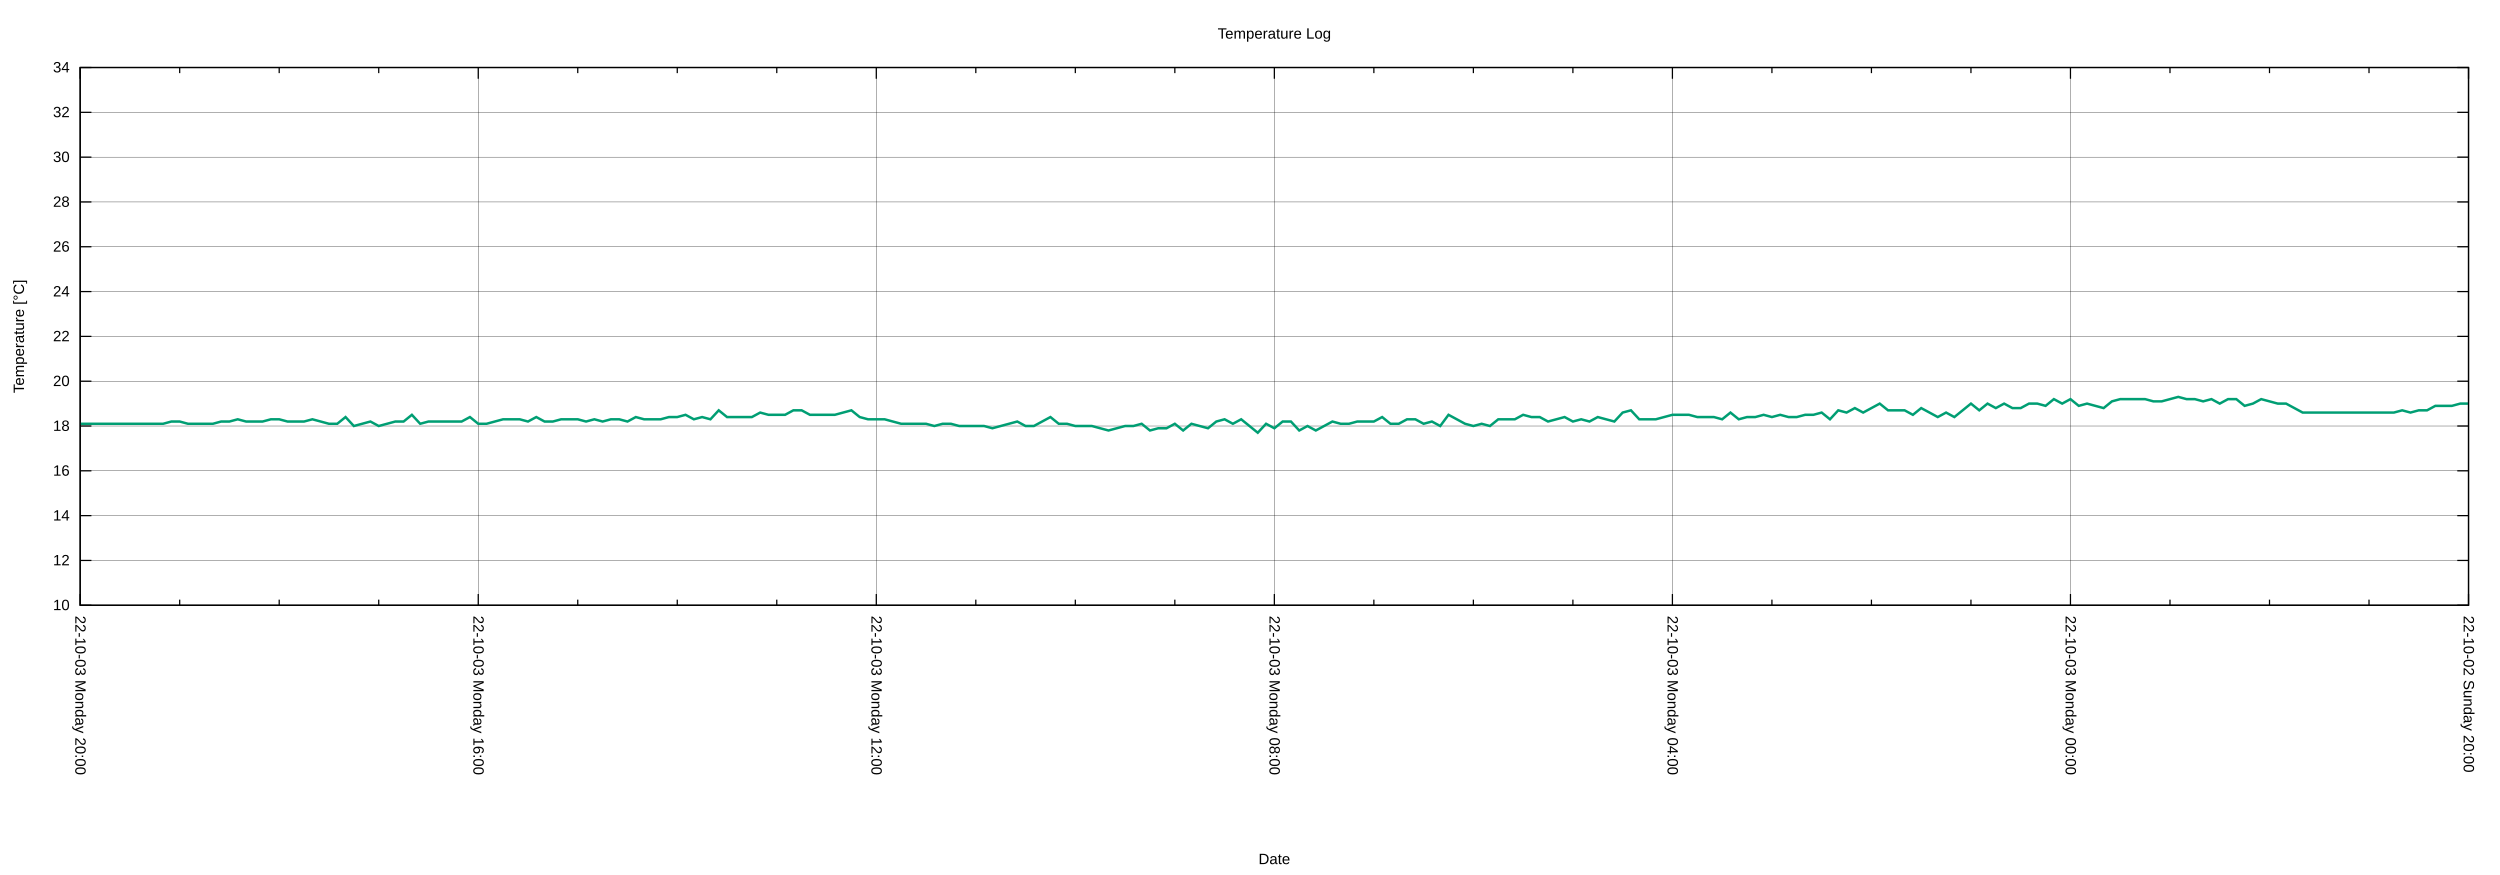
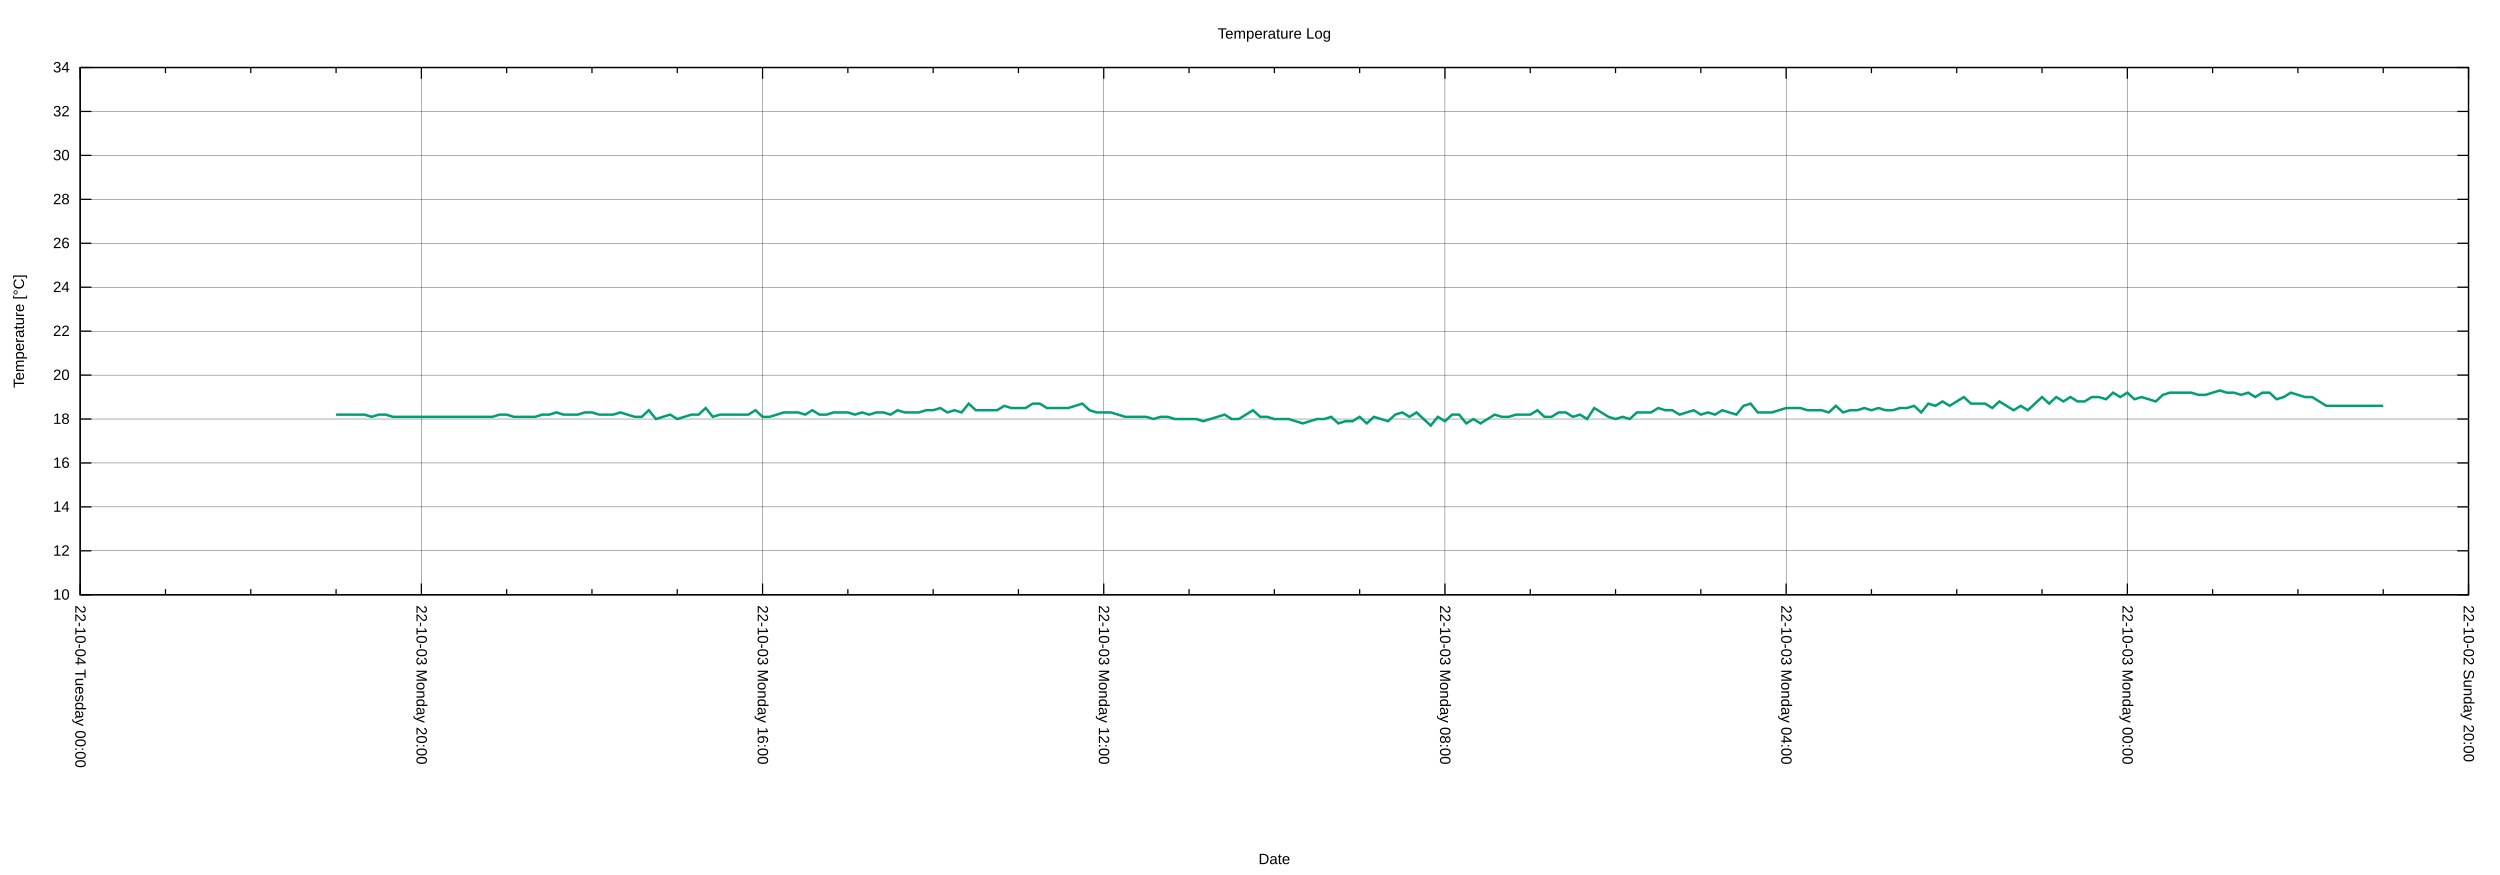
<svg xmlns="http://www.w3.org/2000/svg" xmlns:xlink="http://www.w3.org/1999/xlink" width="2000" height="700" viewBox="0 0 2000 700">
  <g id="gnuplot_canvas">
    <rect x="0" y="0" width="2000" height="700" fill="none" />
    <defs>
      <circle id="gpDot" r="0.5" stroke-width="0.5" stroke="currentColor" />
      <path id="gpPt0" stroke-width="0.222" stroke="currentColor" d="M-1,0 h2 M0,-1 v2" />
      <path id="gpPt1" stroke-width="0.222" stroke="currentColor" d="M-1,-1 L1,1 M1,-1 L-1,1" />
      <path id="gpPt2" stroke-width="0.222" stroke="currentColor" d="M-1,0 L1,0 M0,-1 L0,1 M-1,-1 L1,1 M-1,1 L1,-1" />
      <rect id="gpPt3" stroke-width="0.222" stroke="currentColor" x="-1" y="-1" width="2" height="2" />
      <rect id="gpPt4" stroke-width="0.222" stroke="currentColor" fill="currentColor" x="-1" y="-1" width="2" height="2" />
      <circle id="gpPt5" stroke-width="0.222" stroke="currentColor" cx="0" cy="0" r="1" />
      <use xlink:href="#gpPt5" id="gpPt6" fill="currentColor" stroke="none" />
      <path id="gpPt7" stroke-width="0.222" stroke="currentColor" d="M0,-1.33 L-1.33,0.67 L1.33,0.67 z" />
      <use xlink:href="#gpPt7" id="gpPt8" fill="currentColor" stroke="none" />
      <use xlink:href="#gpPt7" id="gpPt9" stroke="currentColor" transform="rotate(180)" />
      <use xlink:href="#gpPt9" id="gpPt10" fill="currentColor" stroke="none" />
      <use xlink:href="#gpPt3" id="gpPt11" stroke="currentColor" transform="rotate(45)" />
      <use xlink:href="#gpPt11" id="gpPt12" fill="currentColor" stroke="none" />
      <path id="gpPt13" stroke-width="0.222" stroke="currentColor" d="M0,1.330 L1.265,0.411 L0.782,-1.067 L-0.782,-1.076 L-1.265,0.411 z" />
      <use xlink:href="#gpPt13" id="gpPt14" fill="currentColor" stroke="none" />
      <filter id="textbox" filterUnits="objectBoundingBox" x="0" y="0" height="1" width="1">
        <feFlood flood-color="white" flood-opacity="1" result="bgnd" />
        <feComposite in="SourceGraphic" in2="bgnd" operator="atop" />
      </filter>
      <filter id="greybox" filterUnits="objectBoundingBox" x="0" y="0" height="1" width="1">
        <feFlood flood-color="lightgrey" flood-opacity="1" result="grey" />
        <feComposite in="SourceGraphic" in2="grey" operator="atop" />
      </filter>
    </defs>
    <g fill="none" color="white" stroke="currentColor" stroke-width="1.00" stroke-linecap="butt" stroke-linejoin="miter">
</g>
    <g fill="none" color="black" stroke="currentColor" stroke-width="1.00" stroke-linecap="butt" stroke-linejoin="miter">
</g>
    <g fill="none" color="black" stroke="black" stroke-width="0.25" stroke-linecap="butt" stroke-linejoin="miter">
</g>
    <g fill="none" color="black" stroke="currentColor" stroke-width="0.25" stroke-linecap="butt" stroke-linejoin="miter">
-       <path stroke="black" class="gridline" d="M64.14,484.21 L1974.82,484.21  " />
-     </g>
-     <g fill="none" color="black" stroke="black" stroke-width="1.00" stroke-linecap="butt" stroke-linejoin="miter">
- </g>
-     <g fill="none" color="black" stroke="currentColor" stroke-width="1.00" stroke-linecap="butt" stroke-linejoin="miter">
-       <path stroke="black" d="M64.14,484.21 L73.14,484.21 M1974.82,484.21 L1965.82,484.21  " />
-       <g transform="translate(55.75,488.11)" stroke="none" fill="black" font-family="Arial" font-size="12.00" text-anchor="end">
+       <path stroke="black" class="gridline" d="M64.14,475.82 L1974.82,475.82  " />
+     </g>
+     <g fill="none" color="black" stroke="black" stroke-width="1.00" stroke-linecap="butt" stroke-linejoin="miter">
+ </g>
+     <g fill="none" color="black" stroke="currentColor" stroke-width="1.00" stroke-linecap="butt" stroke-linejoin="miter">
+       <path stroke="black" d="M64.14,475.82 L73.14,475.82 M1974.82,475.82 L1965.82,475.82  " />
+       <g transform="translate(55.75,479.72)" stroke="none" fill="black" font-family="Arial" font-size="12.00" text-anchor="end">
        <text>
          <tspan font-family="Arial"> 10</tspan>
        </text>
      </g>
    </g>
    <g fill="none" color="black" stroke="currentColor" stroke-width="1.00" stroke-linecap="butt" stroke-linejoin="miter">
</g>
    <g fill="none" color="black" stroke="black" stroke-width="0.25" stroke-linecap="butt" stroke-linejoin="miter">
</g>
    <g fill="none" color="black" stroke="currentColor" stroke-width="0.25" stroke-linecap="butt" stroke-linejoin="miter">
-       <path stroke="black" class="gridline" d="M64.14,448.36 L1974.82,448.36  " />
-     </g>
-     <g fill="none" color="black" stroke="black" stroke-width="1.00" stroke-linecap="butt" stroke-linejoin="miter">
- </g>
-     <g fill="none" color="black" stroke="currentColor" stroke-width="1.00" stroke-linecap="butt" stroke-linejoin="miter">
-       <path stroke="black" d="M64.14,448.36 L73.14,448.36 M1974.82,448.36 L1965.82,448.36  " />
-       <g transform="translate(55.75,452.26)" stroke="none" fill="black" font-family="Arial" font-size="12.00" text-anchor="end">
+       <path stroke="black" class="gridline" d="M64.14,440.67 L1974.82,440.67  " />
+     </g>
+     <g fill="none" color="black" stroke="black" stroke-width="1.00" stroke-linecap="butt" stroke-linejoin="miter">
+ </g>
+     <g fill="none" color="black" stroke="currentColor" stroke-width="1.00" stroke-linecap="butt" stroke-linejoin="miter">
+       <path stroke="black" d="M64.14,440.67 L73.14,440.67 M1974.82,440.67 L1965.82,440.67  " />
+       <g transform="translate(55.75,444.57)" stroke="none" fill="black" font-family="Arial" font-size="12.00" text-anchor="end">
        <text>
          <tspan font-family="Arial"> 12</tspan>
        </text>
      </g>
    </g>
    <g fill="none" color="black" stroke="currentColor" stroke-width="1.00" stroke-linecap="butt" stroke-linejoin="miter">
</g>
    <g fill="none" color="black" stroke="black" stroke-width="0.25" stroke-linecap="butt" stroke-linejoin="miter">
</g>
    <g fill="none" color="black" stroke="currentColor" stroke-width="0.25" stroke-linecap="butt" stroke-linejoin="miter">
-       <path stroke="black" class="gridline" d="M64.14,412.51 L1974.82,412.51  " />
-     </g>
-     <g fill="none" color="black" stroke="black" stroke-width="1.00" stroke-linecap="butt" stroke-linejoin="miter">
- </g>
-     <g fill="none" color="black" stroke="currentColor" stroke-width="1.00" stroke-linecap="butt" stroke-linejoin="miter">
-       <path stroke="black" d="M64.14,412.51 L73.14,412.51 M1974.82,412.51 L1965.82,412.51  " />
-       <g transform="translate(55.75,416.41)" stroke="none" fill="black" font-family="Arial" font-size="12.00" text-anchor="end">
+       <path stroke="black" class="gridline" d="M64.14,405.52 L1974.82,405.52  " />
+     </g>
+     <g fill="none" color="black" stroke="black" stroke-width="1.00" stroke-linecap="butt" stroke-linejoin="miter">
+ </g>
+     <g fill="none" color="black" stroke="currentColor" stroke-width="1.00" stroke-linecap="butt" stroke-linejoin="miter">
+       <path stroke="black" d="M64.14,405.52 L73.14,405.52 M1974.82,405.52 L1965.82,405.52  " />
+       <g transform="translate(55.75,409.42)" stroke="none" fill="black" font-family="Arial" font-size="12.00" text-anchor="end">
        <text>
          <tspan font-family="Arial"> 14</tspan>
        </text>
      </g>
    </g>
    <g fill="none" color="black" stroke="currentColor" stroke-width="1.00" stroke-linecap="butt" stroke-linejoin="miter">
</g>
    <g fill="none" color="black" stroke="black" stroke-width="0.25" stroke-linecap="butt" stroke-linejoin="miter">
</g>
    <g fill="none" color="black" stroke="currentColor" stroke-width="0.25" stroke-linecap="butt" stroke-linejoin="miter">
-       <path stroke="black" class="gridline" d="M64.14,376.66 L1974.82,376.66  " />
-     </g>
-     <g fill="none" color="black" stroke="black" stroke-width="1.00" stroke-linecap="butt" stroke-linejoin="miter">
- </g>
-     <g fill="none" color="black" stroke="currentColor" stroke-width="1.00" stroke-linecap="butt" stroke-linejoin="miter">
-       <path stroke="black" d="M64.14,376.66 L73.14,376.66 M1974.82,376.66 L1965.82,376.66  " />
-       <g transform="translate(55.75,380.56)" stroke="none" fill="black" font-family="Arial" font-size="12.00" text-anchor="end">
+       <path stroke="black" class="gridline" d="M64.14,370.37 L1974.82,370.37  " />
+     </g>
+     <g fill="none" color="black" stroke="black" stroke-width="1.00" stroke-linecap="butt" stroke-linejoin="miter">
+ </g>
+     <g fill="none" color="black" stroke="currentColor" stroke-width="1.00" stroke-linecap="butt" stroke-linejoin="miter">
+       <path stroke="black" d="M64.14,370.37 L73.14,370.37 M1974.82,370.37 L1965.82,370.37  " />
+       <g transform="translate(55.75,374.27)" stroke="none" fill="black" font-family="Arial" font-size="12.00" text-anchor="end">
        <text>
          <tspan font-family="Arial"> 16</tspan>
        </text>
      </g>
    </g>
    <g fill="none" color="black" stroke="currentColor" stroke-width="1.00" stroke-linecap="butt" stroke-linejoin="miter">
</g>
    <g fill="none" color="black" stroke="black" stroke-width="0.25" stroke-linecap="butt" stroke-linejoin="miter">
</g>
    <g fill="none" color="black" stroke="currentColor" stroke-width="0.25" stroke-linecap="butt" stroke-linejoin="miter">
-       <path stroke="black" class="gridline" d="M64.14,340.81 L1974.82,340.81  " />
-     </g>
-     <g fill="none" color="black" stroke="black" stroke-width="1.00" stroke-linecap="butt" stroke-linejoin="miter">
- </g>
-     <g fill="none" color="black" stroke="currentColor" stroke-width="1.00" stroke-linecap="butt" stroke-linejoin="miter">
-       <path stroke="black" d="M64.14,340.81 L73.14,340.81 M1974.82,340.81 L1965.82,340.81  " />
-       <g transform="translate(55.75,344.71)" stroke="none" fill="black" font-family="Arial" font-size="12.00" text-anchor="end">
+       <path stroke="black" class="gridline" d="M64.14,335.22 L1974.82,335.22  " />
+     </g>
+     <g fill="none" color="black" stroke="black" stroke-width="1.00" stroke-linecap="butt" stroke-linejoin="miter">
+ </g>
+     <g fill="none" color="black" stroke="currentColor" stroke-width="1.00" stroke-linecap="butt" stroke-linejoin="miter">
+       <path stroke="black" d="M64.14,335.22 L73.14,335.22 M1974.82,335.22 L1965.82,335.22  " />
+       <g transform="translate(55.75,339.12)" stroke="none" fill="black" font-family="Arial" font-size="12.00" text-anchor="end">
        <text>
          <tspan font-family="Arial"> 18</tspan>
        </text>
      </g>
    </g>
    <g fill="none" color="black" stroke="currentColor" stroke-width="1.00" stroke-linecap="butt" stroke-linejoin="miter">
</g>
    <g fill="none" color="black" stroke="black" stroke-width="0.25" stroke-linecap="butt" stroke-linejoin="miter">
</g>
    <g fill="none" color="black" stroke="currentColor" stroke-width="0.25" stroke-linecap="butt" stroke-linejoin="miter">
-       <path stroke="black" class="gridline" d="M64.14,304.96 L1974.82,304.96  " />
-     </g>
-     <g fill="none" color="black" stroke="black" stroke-width="1.00" stroke-linecap="butt" stroke-linejoin="miter">
- </g>
-     <g fill="none" color="black" stroke="currentColor" stroke-width="1.00" stroke-linecap="butt" stroke-linejoin="miter">
-       <path stroke="black" d="M64.14,304.96 L73.14,304.96 M1974.82,304.96 L1965.82,304.96  " />
-       <g transform="translate(55.75,308.86)" stroke="none" fill="black" font-family="Arial" font-size="12.00" text-anchor="end">
+       <path stroke="black" class="gridline" d="M64.14,300.07 L1974.82,300.07  " />
+     </g>
+     <g fill="none" color="black" stroke="black" stroke-width="1.00" stroke-linecap="butt" stroke-linejoin="miter">
+ </g>
+     <g fill="none" color="black" stroke="currentColor" stroke-width="1.00" stroke-linecap="butt" stroke-linejoin="miter">
+       <path stroke="black" d="M64.14,300.07 L73.14,300.07 M1974.82,300.07 L1965.82,300.07  " />
+       <g transform="translate(55.75,303.97)" stroke="none" fill="black" font-family="Arial" font-size="12.00" text-anchor="end">
        <text>
          <tspan font-family="Arial"> 20</tspan>
        </text>
      </g>
    </g>
    <g fill="none" color="black" stroke="currentColor" stroke-width="1.00" stroke-linecap="butt" stroke-linejoin="miter">
</g>
    <g fill="none" color="black" stroke="black" stroke-width="0.25" stroke-linecap="butt" stroke-linejoin="miter">
</g>
    <g fill="none" color="black" stroke="currentColor" stroke-width="0.25" stroke-linecap="butt" stroke-linejoin="miter">
-       <path stroke="black" class="gridline" d="M64.14,269.11 L1974.82,269.11  " />
-     </g>
-     <g fill="none" color="black" stroke="black" stroke-width="1.00" stroke-linecap="butt" stroke-linejoin="miter">
- </g>
-     <g fill="none" color="black" stroke="currentColor" stroke-width="1.00" stroke-linecap="butt" stroke-linejoin="miter">
-       <path stroke="black" d="M64.14,269.11 L73.14,269.11 M1974.82,269.11 L1965.82,269.11  " />
-       <g transform="translate(55.75,273.01)" stroke="none" fill="black" font-family="Arial" font-size="12.00" text-anchor="end">
+       <path stroke="black" class="gridline" d="M64.14,264.91 L1974.82,264.91  " />
+     </g>
+     <g fill="none" color="black" stroke="black" stroke-width="1.00" stroke-linecap="butt" stroke-linejoin="miter">
+ </g>
+     <g fill="none" color="black" stroke="currentColor" stroke-width="1.00" stroke-linecap="butt" stroke-linejoin="miter">
+       <path stroke="black" d="M64.14,264.91 L73.14,264.91 M1974.82,264.91 L1965.82,264.91  " />
+       <g transform="translate(55.75,268.81)" stroke="none" fill="black" font-family="Arial" font-size="12.00" text-anchor="end">
        <text>
          <tspan font-family="Arial"> 22</tspan>
        </text>
      </g>
    </g>
    <g fill="none" color="black" stroke="currentColor" stroke-width="1.00" stroke-linecap="butt" stroke-linejoin="miter">
</g>
    <g fill="none" color="black" stroke="black" stroke-width="0.25" stroke-linecap="butt" stroke-linejoin="miter">
</g>
    <g fill="none" color="black" stroke="currentColor" stroke-width="0.25" stroke-linecap="butt" stroke-linejoin="miter">
-       <path stroke="black" class="gridline" d="M64.14,233.26 L1974.82,233.26  " />
-     </g>
-     <g fill="none" color="black" stroke="black" stroke-width="1.00" stroke-linecap="butt" stroke-linejoin="miter">
- </g>
-     <g fill="none" color="black" stroke="currentColor" stroke-width="1.00" stroke-linecap="butt" stroke-linejoin="miter">
-       <path stroke="black" d="M64.14,233.26 L73.14,233.26 M1974.82,233.26 L1965.82,233.26  " />
-       <g transform="translate(55.75,237.16)" stroke="none" fill="black" font-family="Arial" font-size="12.00" text-anchor="end">
+       <path stroke="black" class="gridline" d="M64.14,229.76 L1974.82,229.76  " />
+     </g>
+     <g fill="none" color="black" stroke="black" stroke-width="1.00" stroke-linecap="butt" stroke-linejoin="miter">
+ </g>
+     <g fill="none" color="black" stroke="currentColor" stroke-width="1.00" stroke-linecap="butt" stroke-linejoin="miter">
+       <path stroke="black" d="M64.14,229.76 L73.14,229.76 M1974.82,229.76 L1965.82,229.76  " />
+       <g transform="translate(55.75,233.66)" stroke="none" fill="black" font-family="Arial" font-size="12.00" text-anchor="end">
        <text>
          <tspan font-family="Arial"> 24</tspan>
        </text>
      </g>
    </g>
    <g fill="none" color="black" stroke="currentColor" stroke-width="1.00" stroke-linecap="butt" stroke-linejoin="miter">
</g>
    <g fill="none" color="black" stroke="black" stroke-width="0.25" stroke-linecap="butt" stroke-linejoin="miter">
</g>
    <g fill="none" color="black" stroke="currentColor" stroke-width="0.25" stroke-linecap="butt" stroke-linejoin="miter">
-       <path stroke="black" class="gridline" d="M64.14,197.41 L1974.82,197.41  " />
-     </g>
-     <g fill="none" color="black" stroke="black" stroke-width="1.00" stroke-linecap="butt" stroke-linejoin="miter">
- </g>
-     <g fill="none" color="black" stroke="currentColor" stroke-width="1.00" stroke-linecap="butt" stroke-linejoin="miter">
-       <path stroke="black" d="M64.14,197.41 L73.14,197.41 M1974.82,197.41 L1965.82,197.41  " />
-       <g transform="translate(55.75,201.31)" stroke="none" fill="black" font-family="Arial" font-size="12.00" text-anchor="end">
+       <path stroke="black" class="gridline" d="M64.14,194.61 L1974.82,194.61  " />
+     </g>
+     <g fill="none" color="black" stroke="black" stroke-width="1.00" stroke-linecap="butt" stroke-linejoin="miter">
+ </g>
+     <g fill="none" color="black" stroke="currentColor" stroke-width="1.00" stroke-linecap="butt" stroke-linejoin="miter">
+       <path stroke="black" d="M64.14,194.61 L73.14,194.61 M1974.82,194.61 L1965.82,194.61  " />
+       <g transform="translate(55.75,198.51)" stroke="none" fill="black" font-family="Arial" font-size="12.00" text-anchor="end">
        <text>
          <tspan font-family="Arial"> 26</tspan>
        </text>
      </g>
    </g>
    <g fill="none" color="black" stroke="currentColor" stroke-width="1.00" stroke-linecap="butt" stroke-linejoin="miter">
</g>
    <g fill="none" color="black" stroke="black" stroke-width="0.25" stroke-linecap="butt" stroke-linejoin="miter">
</g>
    <g fill="none" color="black" stroke="currentColor" stroke-width="0.25" stroke-linecap="butt" stroke-linejoin="miter">
-       <path stroke="black" class="gridline" d="M64.14,161.56 L1974.82,161.56  " />
-     </g>
-     <g fill="none" color="black" stroke="black" stroke-width="1.00" stroke-linecap="butt" stroke-linejoin="miter">
- </g>
-     <g fill="none" color="black" stroke="currentColor" stroke-width="1.00" stroke-linecap="butt" stroke-linejoin="miter">
-       <path stroke="black" d="M64.14,161.56 L73.14,161.56 M1974.82,161.56 L1965.82,161.56  " />
-       <g transform="translate(55.75,165.46)" stroke="none" fill="black" font-family="Arial" font-size="12.00" text-anchor="end">
+       <path stroke="black" class="gridline" d="M64.14,159.46 L1974.82,159.46  " />
+     </g>
+     <g fill="none" color="black" stroke="black" stroke-width="1.00" stroke-linecap="butt" stroke-linejoin="miter">
+ </g>
+     <g fill="none" color="black" stroke="currentColor" stroke-width="1.00" stroke-linecap="butt" stroke-linejoin="miter">
+       <path stroke="black" d="M64.14,159.46 L73.14,159.46 M1974.82,159.46 L1965.82,159.46  " />
+       <g transform="translate(55.75,163.36)" stroke="none" fill="black" font-family="Arial" font-size="12.00" text-anchor="end">
        <text>
          <tspan font-family="Arial"> 28</tspan>
        </text>
      </g>
    </g>
    <g fill="none" color="black" stroke="currentColor" stroke-width="1.00" stroke-linecap="butt" stroke-linejoin="miter">
</g>
    <g fill="none" color="black" stroke="black" stroke-width="0.25" stroke-linecap="butt" stroke-linejoin="miter">
</g>
    <g fill="none" color="black" stroke="currentColor" stroke-width="0.25" stroke-linecap="butt" stroke-linejoin="miter">
-       <path stroke="black" class="gridline" d="M64.14,125.71 L1974.82,125.71  " />
-     </g>
-     <g fill="none" color="black" stroke="black" stroke-width="1.00" stroke-linecap="butt" stroke-linejoin="miter">
- </g>
-     <g fill="none" color="black" stroke="currentColor" stroke-width="1.00" stroke-linecap="butt" stroke-linejoin="miter">
-       <path stroke="black" d="M64.14,125.71 L73.14,125.71 M1974.82,125.71 L1965.82,125.71  " />
-       <g transform="translate(55.75,129.61)" stroke="none" fill="black" font-family="Arial" font-size="12.00" text-anchor="end">
+       <path stroke="black" class="gridline" d="M64.14,124.31 L1974.82,124.31  " />
+     </g>
+     <g fill="none" color="black" stroke="black" stroke-width="1.00" stroke-linecap="butt" stroke-linejoin="miter">
+ </g>
+     <g fill="none" color="black" stroke="currentColor" stroke-width="1.00" stroke-linecap="butt" stroke-linejoin="miter">
+       <path stroke="black" d="M64.14,124.31 L73.14,124.31 M1974.82,124.31 L1965.82,124.31  " />
+       <g transform="translate(55.75,128.21)" stroke="none" fill="black" font-family="Arial" font-size="12.00" text-anchor="end">
        <text>
          <tspan font-family="Arial"> 30</tspan>
        </text>
      </g>
    </g>
    <g fill="none" color="black" stroke="currentColor" stroke-width="1.00" stroke-linecap="butt" stroke-linejoin="miter">
</g>
    <g fill="none" color="black" stroke="black" stroke-width="0.25" stroke-linecap="butt" stroke-linejoin="miter">
</g>
    <g fill="none" color="black" stroke="currentColor" stroke-width="0.25" stroke-linecap="butt" stroke-linejoin="miter">
-       <path stroke="black" class="gridline" d="M64.14,89.86 L1974.82,89.86  " />
-     </g>
-     <g fill="none" color="black" stroke="black" stroke-width="1.00" stroke-linecap="butt" stroke-linejoin="miter">
- </g>
-     <g fill="none" color="black" stroke="currentColor" stroke-width="1.00" stroke-linecap="butt" stroke-linejoin="miter">
-       <path stroke="black" d="M64.14,89.86 L73.14,89.86 M1974.82,89.86 L1965.82,89.86  " />
-       <g transform="translate(55.75,93.76)" stroke="none" fill="black" font-family="Arial" font-size="12.00" text-anchor="end">
+       <path stroke="black" class="gridline" d="M64.14,89.16 L1974.82,89.16  " />
+     </g>
+     <g fill="none" color="black" stroke="black" stroke-width="1.00" stroke-linecap="butt" stroke-linejoin="miter">
+ </g>
+     <g fill="none" color="black" stroke="currentColor" stroke-width="1.00" stroke-linecap="butt" stroke-linejoin="miter">
+       <path stroke="black" d="M64.14,89.16 L73.14,89.16 M1974.82,89.16 L1965.82,89.16  " />
+       <g transform="translate(55.75,93.06)" stroke="none" fill="black" font-family="Arial" font-size="12.00" text-anchor="end">
        <text>
          <tspan font-family="Arial"> 32</tspan>
        </text>
      </g>
    </g>
    <g fill="none" color="black" stroke="currentColor" stroke-width="1.00" stroke-linecap="butt" stroke-linejoin="miter">
</g>
    <g fill="none" color="black" stroke="black" stroke-width="0.25" stroke-linecap="butt" stroke-linejoin="miter">
</g>
    <g fill="none" color="black" stroke="currentColor" stroke-width="0.25" stroke-linecap="butt" stroke-linejoin="miter">
      <path stroke="black" class="gridline" d="M64.14,54.01 L1974.82,54.01  " />
    </g>
    <g fill="none" color="black" stroke="black" stroke-width="1.00" stroke-linecap="butt" stroke-linejoin="miter">
</g>
    <g fill="none" color="black" stroke="currentColor" stroke-width="1.00" stroke-linecap="butt" stroke-linejoin="miter">
      <path stroke="black" d="M64.14,54.01 L73.14,54.01 M1974.82,54.01 L1965.82,54.01  " />
      <g transform="translate(55.75,57.91)" stroke="none" fill="black" font-family="Arial" font-size="12.00" text-anchor="end">
        <text>
          <tspan font-family="Arial"> 34</tspan>
        </text>
      </g>
    </g>
    <g fill="none" color="black" stroke="currentColor" stroke-width="1.00" stroke-linecap="butt" stroke-linejoin="miter">
</g>
    <g fill="none" color="black" stroke="black" stroke-width="0.25" stroke-linecap="butt" stroke-linejoin="miter">
</g>
    <g fill="none" color="black" stroke="currentColor" stroke-width="0.25" stroke-linecap="butt" stroke-linejoin="miter">
-       <path stroke="black" class="gridline" d="M1974.82,484.21 L1974.82,54.01  " />
-     </g>
-     <g fill="none" color="black" stroke="black" stroke-width="1.00" stroke-linecap="butt" stroke-linejoin="miter">
- </g>
-     <g fill="none" color="black" stroke="currentColor" stroke-width="1.00" stroke-linecap="butt" stroke-linejoin="miter">
-       <path stroke="black" d="M1974.82,484.21 L1974.82,475.21 M1974.82,54.01 L1974.82,63.01  " />
-       <g transform="translate(1970.92,492.60) rotate(90)" stroke="none" fill="black" font-family="Arial" font-size="12.00" text-anchor="start">
+       <path stroke="black" class="gridline" d="M1974.82,475.82 L1974.82,54.01  " />
+     </g>
+     <g fill="none" color="black" stroke="black" stroke-width="1.00" stroke-linecap="butt" stroke-linejoin="miter">
+ </g>
+     <g fill="none" color="black" stroke="currentColor" stroke-width="1.00" stroke-linecap="butt" stroke-linejoin="miter">
+       <path stroke="black" d="M1974.82,475.82 L1974.82,466.82 M1974.82,54.01 L1974.82,63.01  " />
+       <g transform="translate(1970.92,484.21) rotate(90)" stroke="none" fill="black" font-family="Arial" font-size="12.00" text-anchor="start">
        <text>
          <tspan font-family="Arial">22-10-02 Sunday 20:00</tspan>
        </text>
      </g>
    </g>
    <g fill="none" color="black" stroke="currentColor" stroke-width="1.00" stroke-linecap="butt" stroke-linejoin="miter">
-       <path stroke="black" d="M1895.21,484.21 L1895.21,479.71 M1895.21,54.01 L1895.21,58.51 M1815.60,484.21 L1815.60,479.71 M1815.60,54.01 L1815.60,58.51   M1735.99,484.21 L1735.99,479.71 M1735.99,54.01 L1735.99,58.51  " />
-     </g>
-     <g fill="none" color="black" stroke="black" stroke-width="0.25" stroke-linecap="butt" stroke-linejoin="miter">
- </g>
-     <g fill="none" color="black" stroke="currentColor" stroke-width="0.25" stroke-linecap="butt" stroke-linejoin="miter">
-       <path stroke="black" class="gridline" d="M1656.37,484.21 L1656.37,54.01  " />
-     </g>
-     <g fill="none" color="black" stroke="black" stroke-width="1.00" stroke-linecap="butt" stroke-linejoin="miter">
- </g>
-     <g fill="none" color="black" stroke="currentColor" stroke-width="1.00" stroke-linecap="butt" stroke-linejoin="miter">
-       <path stroke="black" d="M1656.37,484.21 L1656.37,475.21 M1656.37,54.01 L1656.37,63.01  " />
-       <g transform="translate(1652.47,492.60) rotate(90)" stroke="none" fill="black" font-family="Arial" font-size="12.00" text-anchor="start">
+       <path stroke="black" d="M1906.58,475.82 L1906.58,471.32 M1906.58,54.01 L1906.58,58.51 M1838.34,475.82 L1838.34,471.32 M1838.34,54.01 L1838.34,58.51   M1770.10,475.82 L1770.10,471.32 M1770.10,54.01 L1770.10,58.51  " />
+     </g>
+     <g fill="none" color="black" stroke="black" stroke-width="0.25" stroke-linecap="butt" stroke-linejoin="miter">
+ </g>
+     <g fill="none" color="black" stroke="currentColor" stroke-width="0.25" stroke-linecap="butt" stroke-linejoin="miter">
+       <path stroke="black" class="gridline" d="M1701.87,475.82 L1701.87,54.01  " />
+     </g>
+     <g fill="none" color="black" stroke="black" stroke-width="1.00" stroke-linecap="butt" stroke-linejoin="miter">
+ </g>
+     <g fill="none" color="black" stroke="currentColor" stroke-width="1.00" stroke-linecap="butt" stroke-linejoin="miter">
+       <path stroke="black" d="M1701.87,475.82 L1701.87,466.82 M1701.87,54.01 L1701.87,63.01  " />
+       <g transform="translate(1697.97,484.21) rotate(90)" stroke="none" fill="black" font-family="Arial" font-size="12.00" text-anchor="start">
        <text>
          <tspan font-family="Arial">22-10-03 Monday 00:00</tspan>
        </text>
      </g>
    </g>
    <g fill="none" color="black" stroke="currentColor" stroke-width="1.00" stroke-linecap="butt" stroke-linejoin="miter">
-       <path stroke="black" d="M1576.76,484.21 L1576.76,479.71 M1576.76,54.01 L1576.76,58.51 M1497.15,484.21 L1497.15,479.71 M1497.15,54.01 L1497.15,58.51   M1417.54,484.21 L1417.54,479.71 M1417.54,54.01 L1417.54,58.51  " />
-     </g>
-     <g fill="none" color="black" stroke="black" stroke-width="0.25" stroke-linecap="butt" stroke-linejoin="miter">
- </g>
-     <g fill="none" color="black" stroke="currentColor" stroke-width="0.25" stroke-linecap="butt" stroke-linejoin="miter">
-       <path stroke="black" class="gridline" d="M1337.93,484.21 L1337.93,54.01  " />
-     </g>
-     <g fill="none" color="black" stroke="black" stroke-width="1.00" stroke-linecap="butt" stroke-linejoin="miter">
- </g>
-     <g fill="none" color="black" stroke="currentColor" stroke-width="1.00" stroke-linecap="butt" stroke-linejoin="miter">
-       <path stroke="black" d="M1337.93,484.21 L1337.93,475.21 M1337.93,54.01 L1337.93,63.01  " />
-       <g transform="translate(1334.03,492.60) rotate(90)" stroke="none" fill="black" font-family="Arial" font-size="12.00" text-anchor="start">
+       <path stroke="black" d="M1633.63,475.82 L1633.63,471.32 M1633.63,54.01 L1633.63,58.51 M1565.39,475.82 L1565.39,471.32 M1565.39,54.01 L1565.39,58.51   M1497.15,475.82 L1497.15,471.32 M1497.15,54.01 L1497.15,58.51  " />
+     </g>
+     <g fill="none" color="black" stroke="black" stroke-width="0.25" stroke-linecap="butt" stroke-linejoin="miter">
+ </g>
+     <g fill="none" color="black" stroke="currentColor" stroke-width="0.25" stroke-linecap="butt" stroke-linejoin="miter">
+       <path stroke="black" class="gridline" d="M1428.91,475.82 L1428.91,54.01  " />
+     </g>
+     <g fill="none" color="black" stroke="black" stroke-width="1.00" stroke-linecap="butt" stroke-linejoin="miter">
+ </g>
+     <g fill="none" color="black" stroke="currentColor" stroke-width="1.00" stroke-linecap="butt" stroke-linejoin="miter">
+       <path stroke="black" d="M1428.91,475.82 L1428.91,466.82 M1428.91,54.01 L1428.91,63.01  " />
+       <g transform="translate(1425.01,484.21) rotate(90)" stroke="none" fill="black" font-family="Arial" font-size="12.00" text-anchor="start">
        <text>
          <tspan font-family="Arial">22-10-03 Monday 04:00</tspan>
        </text>
      </g>
    </g>
    <g fill="none" color="black" stroke="currentColor" stroke-width="1.00" stroke-linecap="butt" stroke-linejoin="miter">
-       <path stroke="black" d="M1258.32,484.21 L1258.32,479.71 M1258.32,54.01 L1258.32,58.51 M1178.70,484.21 L1178.70,479.71 M1178.70,54.01 L1178.70,58.51   M1099.09,484.21 L1099.09,479.71 M1099.09,54.01 L1099.09,58.51  " />
-     </g>
-     <g fill="none" color="black" stroke="black" stroke-width="0.25" stroke-linecap="butt" stroke-linejoin="miter">
- </g>
-     <g fill="none" color="black" stroke="currentColor" stroke-width="0.25" stroke-linecap="butt" stroke-linejoin="miter">
-       <path stroke="black" class="gridline" d="M1019.48,484.21 L1019.48,54.01  " />
-     </g>
-     <g fill="none" color="black" stroke="black" stroke-width="1.00" stroke-linecap="butt" stroke-linejoin="miter">
- </g>
-     <g fill="none" color="black" stroke="currentColor" stroke-width="1.00" stroke-linecap="butt" stroke-linejoin="miter">
-       <path stroke="black" d="M1019.48,484.21 L1019.48,475.21 M1019.48,54.01 L1019.48,63.01  " />
-       <g transform="translate(1015.58,492.60) rotate(90)" stroke="none" fill="black" font-family="Arial" font-size="12.00" text-anchor="start">
+       <path stroke="black" d="M1360.67,475.82 L1360.67,471.32 M1360.67,54.01 L1360.67,58.51 M1292.43,475.82 L1292.43,471.32 M1292.43,54.01 L1292.43,58.51   M1224.20,475.82 L1224.20,471.32 M1224.20,54.01 L1224.20,58.51  " />
+     </g>
+     <g fill="none" color="black" stroke="black" stroke-width="0.25" stroke-linecap="butt" stroke-linejoin="miter">
+ </g>
+     <g fill="none" color="black" stroke="currentColor" stroke-width="0.25" stroke-linecap="butt" stroke-linejoin="miter">
+       <path stroke="black" class="gridline" d="M1155.96,475.82 L1155.96,54.01  " />
+     </g>
+     <g fill="none" color="black" stroke="black" stroke-width="1.00" stroke-linecap="butt" stroke-linejoin="miter">
+ </g>
+     <g fill="none" color="black" stroke="currentColor" stroke-width="1.00" stroke-linecap="butt" stroke-linejoin="miter">
+       <path stroke="black" d="M1155.96,475.82 L1155.96,466.82 M1155.96,54.01 L1155.96,63.01  " />
+       <g transform="translate(1152.06,484.21) rotate(90)" stroke="none" fill="black" font-family="Arial" font-size="12.00" text-anchor="start">
        <text>
          <tspan font-family="Arial">22-10-03 Monday 08:00</tspan>
        </text>
      </g>
    </g>
    <g fill="none" color="black" stroke="currentColor" stroke-width="1.00" stroke-linecap="butt" stroke-linejoin="miter">
-       <path stroke="black" d="M939.87,484.21 L939.87,479.71 M939.87,54.01 L939.87,58.51 M860.26,484.21 L860.26,479.71 M860.26,54.01 L860.26,58.51   M780.65,484.21 L780.65,479.71 M780.65,54.01 L780.65,58.51  " />
-     </g>
-     <g fill="none" color="black" stroke="black" stroke-width="0.25" stroke-linecap="butt" stroke-linejoin="miter">
- </g>
-     <g fill="none" color="black" stroke="currentColor" stroke-width="0.25" stroke-linecap="butt" stroke-linejoin="miter">
-       <path stroke="black" class="gridline" d="M701.03,484.21 L701.03,54.01  " />
-     </g>
-     <g fill="none" color="black" stroke="black" stroke-width="1.00" stroke-linecap="butt" stroke-linejoin="miter">
- </g>
-     <g fill="none" color="black" stroke="currentColor" stroke-width="1.00" stroke-linecap="butt" stroke-linejoin="miter">
-       <path stroke="black" d="M701.03,484.21 L701.03,475.21 M701.03,54.01 L701.03,63.01  " />
-       <g transform="translate(697.13,492.60) rotate(90)" stroke="none" fill="black" font-family="Arial" font-size="12.00" text-anchor="start">
+       <path stroke="black" d="M1087.72,475.82 L1087.72,471.32 M1087.72,54.01 L1087.72,58.51 M1019.48,475.82 L1019.48,471.32 M1019.48,54.01 L1019.48,58.51   M951.24,475.82 L951.24,471.32 M951.24,54.01 L951.24,58.51  " />
+     </g>
+     <g fill="none" color="black" stroke="black" stroke-width="0.25" stroke-linecap="butt" stroke-linejoin="miter">
+ </g>
+     <g fill="none" color="black" stroke="currentColor" stroke-width="0.25" stroke-linecap="butt" stroke-linejoin="miter">
+       <path stroke="black" class="gridline" d="M883.00,475.82 L883.00,54.01  " />
+     </g>
+     <g fill="none" color="black" stroke="black" stroke-width="1.00" stroke-linecap="butt" stroke-linejoin="miter">
+ </g>
+     <g fill="none" color="black" stroke="currentColor" stroke-width="1.00" stroke-linecap="butt" stroke-linejoin="miter">
+       <path stroke="black" d="M883.00,475.82 L883.00,466.82 M883.00,54.01 L883.00,63.01  " />
+       <g transform="translate(879.10,484.21) rotate(90)" stroke="none" fill="black" font-family="Arial" font-size="12.00" text-anchor="start">
        <text>
          <tspan font-family="Arial">22-10-03 Monday 12:00</tspan>
        </text>
      </g>
    </g>
    <g fill="none" color="black" stroke="currentColor" stroke-width="1.00" stroke-linecap="butt" stroke-linejoin="miter">
-       <path stroke="black" d="M621.42,484.21 L621.42,479.71 M621.42,54.01 L621.42,58.51 M541.81,484.21 L541.81,479.71 M541.81,54.01 L541.81,58.51   M462.20,484.21 L462.20,479.71 M462.20,54.01 L462.20,58.51  " />
-     </g>
-     <g fill="none" color="black" stroke="black" stroke-width="0.25" stroke-linecap="butt" stroke-linejoin="miter">
- </g>
-     <g fill="none" color="black" stroke="currentColor" stroke-width="0.25" stroke-linecap="butt" stroke-linejoin="miter">
-       <path stroke="black" class="gridline" d="M382.59,484.21 L382.59,54.01  " />
-     </g>
-     <g fill="none" color="black" stroke="black" stroke-width="1.00" stroke-linecap="butt" stroke-linejoin="miter">
- </g>
-     <g fill="none" color="black" stroke="currentColor" stroke-width="1.00" stroke-linecap="butt" stroke-linejoin="miter">
-       <path stroke="black" d="M382.59,484.21 L382.59,475.21 M382.59,54.01 L382.59,63.01  " />
-       <g transform="translate(378.69,492.60) rotate(90)" stroke="none" fill="black" font-family="Arial" font-size="12.00" text-anchor="start">
+       <path stroke="black" d="M814.76,475.82 L814.76,471.32 M814.76,54.01 L814.76,58.51 M746.53,475.82 L746.53,471.32 M746.53,54.01 L746.53,58.51   M678.29,475.82 L678.29,471.32 M678.29,54.01 L678.29,58.51  " />
+     </g>
+     <g fill="none" color="black" stroke="black" stroke-width="0.25" stroke-linecap="butt" stroke-linejoin="miter">
+ </g>
+     <g fill="none" color="black" stroke="currentColor" stroke-width="0.25" stroke-linecap="butt" stroke-linejoin="miter">
+       <path stroke="black" class="gridline" d="M610.05,475.82 L610.05,54.01  " />
+     </g>
+     <g fill="none" color="black" stroke="black" stroke-width="1.00" stroke-linecap="butt" stroke-linejoin="miter">
+ </g>
+     <g fill="none" color="black" stroke="currentColor" stroke-width="1.00" stroke-linecap="butt" stroke-linejoin="miter">
+       <path stroke="black" d="M610.05,475.82 L610.05,466.82 M610.05,54.01 L610.05,63.01  " />
+       <g transform="translate(606.15,484.21) rotate(90)" stroke="none" fill="black" font-family="Arial" font-size="12.00" text-anchor="start">
        <text>
          <tspan font-family="Arial">22-10-03 Monday 16:00</tspan>
        </text>
      </g>
    </g>
    <g fill="none" color="black" stroke="currentColor" stroke-width="1.00" stroke-linecap="butt" stroke-linejoin="miter">
-       <path stroke="black" d="M302.98,484.21 L302.98,479.71 M302.98,54.01 L302.98,58.51 M223.36,484.21 L223.36,479.71 M223.36,54.01 L223.36,58.51   M143.75,484.21 L143.75,479.71 M143.75,54.01 L143.75,58.51  " />
-     </g>
-     <g fill="none" color="black" stroke="black" stroke-width="0.25" stroke-linecap="butt" stroke-linejoin="miter">
- </g>
-     <g fill="none" color="black" stroke="currentColor" stroke-width="0.25" stroke-linecap="butt" stroke-linejoin="miter">
-       <path stroke="black" class="gridline" d="M64.14,484.21 L64.14,54.01  " />
-     </g>
-     <g fill="none" color="black" stroke="black" stroke-width="1.00" stroke-linecap="butt" stroke-linejoin="miter">
- </g>
-     <g fill="none" color="black" stroke="currentColor" stroke-width="1.00" stroke-linecap="butt" stroke-linejoin="miter">
-       <path stroke="black" d="M64.14,484.21 L64.14,475.21 M64.14,54.01 L64.14,63.01  " />
-       <g transform="translate(60.24,492.60) rotate(90)" stroke="none" fill="black" font-family="Arial" font-size="12.00" text-anchor="start">
+       <path stroke="black" d="M541.81,475.82 L541.81,471.32 M541.81,54.01 L541.81,58.51 M473.57,475.82 L473.57,471.32 M473.57,54.01 L473.57,58.51   M405.33,475.82 L405.33,471.32 M405.33,54.01 L405.33,58.51  " />
+     </g>
+     <g fill="none" color="black" stroke="black" stroke-width="0.25" stroke-linecap="butt" stroke-linejoin="miter">
+ </g>
+     <g fill="none" color="black" stroke="currentColor" stroke-width="0.25" stroke-linecap="butt" stroke-linejoin="miter">
+       <path stroke="black" class="gridline" d="M337.09,475.82 L337.09,54.01  " />
+     </g>
+     <g fill="none" color="black" stroke="black" stroke-width="1.00" stroke-linecap="butt" stroke-linejoin="miter">
+ </g>
+     <g fill="none" color="black" stroke="currentColor" stroke-width="1.00" stroke-linecap="butt" stroke-linejoin="miter">
+       <path stroke="black" d="M337.09,475.82 L337.09,466.82 M337.09,54.01 L337.09,63.01  " />
+       <g transform="translate(333.19,484.21) rotate(90)" stroke="none" fill="black" font-family="Arial" font-size="12.00" text-anchor="start">
        <text>
          <tspan font-family="Arial">22-10-03 Monday 20:00</tspan>
        </text>
      </g>
    </g>
    <g fill="none" color="black" stroke="currentColor" stroke-width="1.00" stroke-linecap="butt" stroke-linejoin="miter">
- </g>
-     <g fill="none" color="black" stroke="currentColor" stroke-width="1.00" stroke-linecap="butt" stroke-linejoin="miter">
-       <path stroke="black" d="M64.14,54.01 L64.14,484.21 L1974.82,484.21 L1974.82,54.01 L64.14,54.01 Z  " />
-     </g>
-     <g fill="none" color="black" stroke="currentColor" stroke-width="1.00" stroke-linecap="butt" stroke-linejoin="miter">
-       <g transform="translate(19.18,269.11) rotate(270)" stroke="none" fill="black" font-family="Arial" font-size="12.00" text-anchor="middle">
+       <path stroke="black" d="M268.86,475.82 L268.86,471.32 M268.86,54.01 L268.86,58.51 M200.62,475.82 L200.62,471.32 M200.62,54.01 L200.62,58.51   M132.38,475.82 L132.38,471.32 M132.38,54.01 L132.38,58.51  " />
+     </g>
+     <g fill="none" color="black" stroke="black" stroke-width="0.25" stroke-linecap="butt" stroke-linejoin="miter">
+ </g>
+     <g fill="none" color="black" stroke="currentColor" stroke-width="0.25" stroke-linecap="butt" stroke-linejoin="miter">
+       <path stroke="black" class="gridline" d="M64.14,475.82 L64.14,54.01  " />
+     </g>
+     <g fill="none" color="black" stroke="black" stroke-width="1.00" stroke-linecap="butt" stroke-linejoin="miter">
+ </g>
+     <g fill="none" color="black" stroke="currentColor" stroke-width="1.00" stroke-linecap="butt" stroke-linejoin="miter">
+       <path stroke="black" d="M64.14,475.82 L64.14,466.82 M64.14,54.01 L64.14,63.01  " />
+       <g transform="translate(60.24,484.21) rotate(90)" stroke="none" fill="black" font-family="Arial" font-size="12.00" text-anchor="start">
+         <text>
+           <tspan font-family="Arial">22-10-04 Tuesday 00:00</tspan>
+         </text>
+       </g>
+     </g>
+     <g fill="none" color="black" stroke="currentColor" stroke-width="1.00" stroke-linecap="butt" stroke-linejoin="miter">
+ </g>
+     <g fill="none" color="black" stroke="currentColor" stroke-width="1.00" stroke-linecap="butt" stroke-linejoin="miter">
+       <path stroke="black" d="M64.14,54.01 L64.14,475.82 L1974.82,475.82 L1974.82,54.01 L64.14,54.01 Z  " />
+     </g>
+     <g fill="none" color="black" stroke="currentColor" stroke-width="1.00" stroke-linecap="butt" stroke-linejoin="miter">
+       <g transform="translate(19.18,264.92) rotate(270)" stroke="none" fill="black" font-family="Arial" font-size="12.00" text-anchor="middle">
        <text>
          <tspan font-family="Arial">Temperature [°C]</tspan>
        </text>
      </g>
    </g>
    <g fill="none" color="black" stroke="currentColor" stroke-width="1.00" stroke-linecap="butt" stroke-linejoin="miter">
      <g transform="translate(1019.48,691.30)" stroke="none" fill="black" font-family="Arial" font-size="12.00" text-anchor="middle">
        <text>
          <tspan font-family="Arial">Date</tspan>
        </text>
      </g>
    </g>
    <g fill="none" color="black" stroke="currentColor" stroke-width="1.00" stroke-linecap="butt" stroke-linejoin="miter">
</g>
    <g id="gnuplot_plot_1">
      <g fill="none" color="white" stroke="currentColor" stroke-width="2.00" stroke-linecap="butt" stroke-linejoin="miter">
</g>
      <g fill="none" color="black" stroke="currentColor" stroke-width="2.00" stroke-linecap="butt" stroke-linejoin="miter">
-         <path stroke="rgb(  0, 158, 115)" d="M64.14,339.02 L70.77,339.02 L77.41,339.02 L84.04,339.02 L90.68,339.02 L97.31,339.02 L103.95,339.02 L110.58,339.02   L117.21,339.02 L123.85,339.02 L130.48,339.02 L137.12,337.22 L143.75,337.22 L150.39,339.02 L157.02,339.02 L163.65,339.02   L170.29,339.02 L176.92,337.22 L183.56,337.22 L190.19,335.43 L196.83,337.22 L203.46,337.22 L210.09,337.22 L216.73,335.43   L223.36,335.43 L230.00,337.22 L236.63,337.22 L243.27,337.22 L249.90,335.43 L256.53,337.22 L263.17,339.02 L269.80,339.02   L276.44,333.64 L283.07,340.81 L289.71,339.02 L296.34,337.22 L302.98,340.81 L309.61,339.02 L316.24,337.22 L322.88,337.22   L329.51,331.85 L336.15,339.02 L342.78,337.22 L349.42,337.22 L356.05,337.22 L362.68,337.22 L369.32,337.22 L375.95,333.64   L382.59,339.02 L389.22,339.02 L395.86,337.22 L402.49,335.43 L409.12,335.43 L415.76,335.43 L422.39,337.22 L429.03,333.64   L435.66,337.22 L442.30,337.22 L448.93,335.43 L455.56,335.43 L462.20,335.43 L468.83,337.22 L475.47,335.43 L482.10,337.22   L488.74,335.43 L495.37,335.43 L502.00,337.22 L508.64,333.64 L515.27,335.43 L521.91,335.43 L528.54,335.43 L535.18,333.64   L541.81,333.64 L548.44,331.85 L555.08,335.43 L561.71,333.64 L568.35,335.43 L574.98,328.26 L581.62,333.64 L588.25,333.64   L594.88,333.64 L601.52,333.64 L608.15,330.05 L614.79,331.85 L621.42,331.85 L628.06,331.85 L634.69,328.26 L641.32,328.26   L647.96,331.85 L654.59,331.85 L661.23,331.85 L667.86,331.85 L674.50,330.05 L681.13,328.26 L687.76,333.64 L694.40,335.43   L701.03,335.43 L707.67,335.43 L714.30,337.22 L720.94,339.02 L727.57,339.02 L734.20,339.02 L740.84,339.02 L747.47,340.81   L754.11,339.02 L760.74,339.02 L767.38,340.81 L774.01,340.81 L780.65,340.81 L787.28,340.81 L793.91,342.60 L800.55,340.81   L807.18,339.02 L813.82,337.22 L820.45,340.81 L827.09,340.81 L833.72,337.22 L840.35,333.64 L846.99,339.02 L853.62,339.02   L860.26,340.81 L866.89,340.81 L873.53,340.81 L880.16,342.60 L886.79,344.39 L893.43,342.60 L900.06,340.81 L906.70,340.81   L913.33,339.02 L919.97,344.39 L926.60,342.60 L933.23,342.60 L939.87,339.02 L946.50,344.39 L953.14,339.02 L959.77,340.81   L966.41,342.60 L973.04,337.22 L979.67,335.43 L986.31,339.02 L992.94,335.43 L999.58,340.81 L1006.21,346.19 L1012.85,339.02   L1019.48,342.60 L1026.11,337.22 L1032.75,337.22 L1039.38,344.39 L1046.02,340.81 L1052.65,344.39 L1059.29,340.81 L1065.92,337.22   L1072.55,339.02 L1079.19,339.02 L1085.82,337.22 L1092.46,337.22 L1099.09,337.22 L1105.73,333.64 L1112.36,339.02 L1118.99,339.02   L1125.63,335.43 L1132.26,335.43 L1138.90,339.02 L1145.53,337.22 L1152.17,340.81 L1158.80,331.85 L1165.43,335.43 L1172.07,339.02   L1178.70,340.81 L1185.34,339.02 L1191.97,340.81 L1198.61,335.43 L1205.24,335.43 L1211.87,335.43 L1218.51,331.85 L1225.14,333.64   L1231.78,333.64 L1238.41,337.22 L1245.05,335.43 L1251.68,333.64 L1258.32,337.22 L1264.95,335.43 L1271.58,337.22 L1278.22,333.64   L1284.85,335.43 L1291.49,337.22 L1298.12,330.05 L1304.76,328.26 L1311.39,335.43 L1318.02,335.43 L1324.66,335.43 L1331.29,333.64   L1337.93,331.85 L1344.56,331.85 L1351.20,331.85 L1357.83,333.64 L1364.46,333.64 L1371.10,333.64 L1377.73,335.43 L1384.37,330.05   L1391.00,335.43 L1397.64,333.64 L1404.27,333.64 L1410.90,331.85 L1417.54,333.64 L1424.17,331.85 L1430.81,333.64 L1437.44,333.64   L1444.08,331.85 L1450.71,331.85 L1457.34,330.05 L1463.98,335.43 L1470.61,328.26 L1477.25,330.05 L1483.88,326.47 L1490.52,330.05   L1497.15,326.47 L1503.78,322.88 L1510.42,328.26 L1517.05,328.26 L1523.69,328.26 L1530.32,331.85 L1536.96,326.47 L1543.59,330.05   L1550.22,333.64 L1556.86,330.05 L1563.49,333.64 L1570.13,328.26 L1576.76,322.88 L1583.40,328.26 L1590.03,322.88 L1596.66,326.47   L1603.30,322.88 L1609.93,326.47 L1616.57,326.47 L1623.20,322.88 L1629.84,322.88 L1636.47,324.68 L1643.10,319.30 L1649.74,322.88   L1656.37,319.30 L1663.01,324.68 L1669.64,322.88 L1676.28,324.68 L1682.91,326.47 L1689.54,321.09 L1696.18,319.30 L1702.81,319.30   L1709.45,319.30 L1716.08,319.30 L1722.72,321.09 L1729.35,321.09 L1735.99,319.30 L1742.62,317.51 L1749.25,319.30 L1755.89,319.30   L1762.52,321.09 L1769.16,319.30 L1775.79,322.88 L1782.43,319.30 L1789.06,319.30 L1795.69,324.68 L1802.33,322.88 L1808.96,319.30   L1815.60,321.09 L1822.23,322.88 L1828.87,322.88 L1835.50,326.47 L1842.13,330.05 L1848.77,330.05 L1855.40,330.05 L1862.04,330.05   L1868.67,330.05 L1875.31,330.05 L1881.94,330.05 L1888.57,330.05 L1895.21,330.05 L1901.84,330.05 L1908.48,330.05 L1915.11,330.05   L1921.75,328.26 L1928.38,330.05 L1935.01,328.26 L1941.65,328.26 L1948.28,324.68 L1954.92,324.68 L1961.55,324.68 L1968.19,322.88   L1974.82,322.88  " />
+         <path stroke="rgb(  0, 158, 115)" d="M268.86,331.70 L274.54,331.70 L280.23,331.70 L285.92,331.70 L291.60,331.70 L297.29,333.46 L302.98,331.70 L308.66,331.70   L314.35,333.46 L320.03,333.46 L325.72,333.46 L331.41,333.46 L337.09,333.46 L342.78,333.46 L348.47,333.46 L354.15,333.46   L359.84,333.46 L365.53,333.46 L371.21,333.46 L376.90,333.46 L382.59,333.46 L388.27,333.46 L393.96,333.46 L399.65,331.70   L405.33,331.70 L411.02,333.46 L416.71,333.46 L422.39,333.46 L428.08,333.46 L433.77,331.70 L439.45,331.70 L445.14,329.94   L450.83,331.70 L456.51,331.70 L462.20,331.70 L467.88,329.94 L473.57,329.94 L479.26,331.70 L484.94,331.70 L490.63,331.70   L496.32,329.94 L502.00,331.70 L507.69,333.46 L513.38,333.46 L519.06,328.19 L524.75,335.22 L530.44,333.46 L536.12,331.70   L541.81,335.22 L547.50,333.46 L553.18,331.70 L558.87,331.70 L564.56,326.43 L570.24,333.46 L575.93,331.70 L581.62,331.70   L587.30,331.70 L592.99,331.70 L598.68,331.70 L604.36,328.19 L610.05,333.46 L615.74,333.46 L621.42,331.70 L627.11,329.94   L632.79,329.94 L638.48,329.94 L644.17,331.70 L649.85,328.19 L655.54,331.70 L661.23,331.70 L666.91,329.94 L672.60,329.94   L678.29,329.94 L683.97,331.70 L689.66,329.94 L695.35,331.70 L701.03,329.94 L706.72,329.94 L712.41,331.70 L718.09,328.19   L723.78,329.94 L729.47,329.94 L735.15,329.94 L740.84,328.19 L746.53,328.19 L752.21,326.43 L757.90,329.94 L763.59,328.19   L769.27,329.94 L774.96,322.91 L780.65,328.19 L786.33,328.19 L792.02,328.19 L797.70,328.19 L803.39,324.67 L809.08,326.43   L814.76,326.43 L820.45,326.43 L826.14,322.91 L831.82,322.91 L837.51,326.43 L843.20,326.43 L848.88,326.43 L854.57,326.43   L860.26,324.67 L865.94,322.91 L871.63,328.19 L877.32,329.94 L883.00,329.94 L888.69,329.94 L894.38,331.70 L900.06,333.46   L905.75,333.46 L911.44,333.46 L917.12,333.46 L922.81,335.22 L928.50,333.46 L934.18,333.46 L939.87,335.22 L945.55,335.22   L951.24,335.22 L956.93,335.22 L962.61,336.97 L968.30,335.22 L973.99,333.46 L979.67,331.70 L985.36,335.22 L991.05,335.22   L996.73,331.70 L1002.42,328.19 L1008.11,333.46 L1013.79,333.46 L1019.48,335.22 L1025.17,335.22 L1030.85,335.22 L1036.54,336.97   L1042.23,338.73 L1047.91,336.97 L1053.60,335.22 L1059.29,335.22 L1064.97,333.46 L1070.66,338.73 L1076.35,336.97 L1082.03,336.97   L1087.72,333.46 L1093.41,338.73 L1099.09,333.46 L1104.78,335.22 L1110.46,336.97 L1116.15,331.70 L1121.84,329.94 L1127.52,333.46   L1133.21,329.94 L1138.90,335.22 L1144.58,340.49 L1150.27,333.46 L1155.96,336.97 L1161.64,331.70 L1167.33,331.70 L1173.02,338.73   L1178.70,335.22 L1184.39,338.73 L1190.08,335.22 L1195.76,331.70 L1201.45,333.46 L1207.14,333.46 L1212.82,331.70 L1218.51,331.70   L1224.20,331.70 L1229.88,328.19 L1235.57,333.46 L1241.26,333.46 L1246.94,329.94 L1252.63,329.94 L1258.32,333.46 L1264.00,331.70   L1269.69,335.22 L1275.37,326.43 L1281.06,329.94 L1286.75,333.46 L1292.43,335.22 L1298.12,333.46 L1303.81,335.22 L1309.49,329.94   L1315.18,329.94 L1320.87,329.94 L1326.55,326.43 L1332.24,328.19 L1337.93,328.19 L1343.61,331.70 L1349.30,329.94 L1354.99,328.19   L1360.67,331.70 L1366.36,329.94 L1372.05,331.70 L1377.73,328.19 L1383.42,329.94 L1389.11,331.70 L1394.79,324.67 L1400.48,322.91   L1406.17,329.94 L1411.85,329.94 L1417.54,329.94 L1423.22,328.19 L1428.91,326.43 L1434.60,326.43 L1440.28,326.43 L1445.97,328.19   L1451.66,328.19 L1457.34,328.19 L1463.03,329.94 L1468.72,324.67 L1474.40,329.94 L1480.09,328.19 L1485.78,328.19 L1491.46,326.43   L1497.15,328.19 L1502.84,326.43 L1508.52,328.19 L1514.21,328.19 L1519.90,326.43 L1525.58,326.43 L1531.27,324.67 L1536.96,329.94   L1542.64,322.91 L1548.33,324.67 L1554.02,321.16 L1559.70,324.67 L1565.39,321.16 L1571.08,317.64 L1576.76,322.91 L1582.45,322.91   L1588.13,322.91 L1593.82,326.43 L1599.51,321.16 L1605.19,324.67 L1610.88,328.19 L1616.57,324.67 L1622.25,328.19 L1627.94,322.91   L1633.63,317.64 L1639.31,322.91 L1645.00,317.64 L1650.69,321.16 L1656.37,317.64 L1662.06,321.16 L1667.75,321.16 L1673.43,317.64   L1679.12,317.64 L1684.81,319.40 L1690.49,314.13 L1696.18,317.64 L1701.87,314.13 L1707.55,319.40 L1713.24,317.64 L1718.93,319.40   L1724.61,321.16 L1730.30,315.88 L1735.99,314.13 L1741.67,314.13 L1747.36,314.13 L1753.04,314.13 L1758.73,315.88 L1764.42,315.88   L1770.10,314.13 L1775.79,312.37 L1781.48,314.13 L1787.16,314.13 L1792.85,315.88 L1798.54,314.13 L1804.22,317.64 L1809.91,314.13   L1815.60,314.13 L1821.28,319.40 L1826.97,317.64 L1832.66,314.13 L1838.34,315.88 L1844.03,317.64 L1849.72,317.64 L1855.40,321.16   L1861.09,324.67 L1866.78,324.67 L1872.46,324.67 L1878.15,324.67 L1883.84,324.67 L1889.52,324.67 L1895.21,324.67 L1900.89,324.67   L1906.58,324.67  " />
      </g>
    </g>
    <g fill="none" color="black" stroke="currentColor" stroke-width="2.00" stroke-linecap="butt" stroke-linejoin="miter">
</g>
    <g fill="none" color="black" stroke="black" stroke-width="1.00" stroke-linecap="butt" stroke-linejoin="miter">
</g>
    <g fill="none" color="black" stroke="currentColor" stroke-width="1.00" stroke-linecap="butt" stroke-linejoin="miter">
-       <path stroke="black" d="M64.14,54.01 L64.14,484.21 L1974.82,484.21 L1974.82,54.01 L64.14,54.01 Z  " />
+       <path stroke="black" d="M64.14,54.01 L64.14,475.82 L1974.82,475.82 L1974.82,54.01 L64.14,54.01 Z  " />
    </g>
    <g fill="none" color="black" stroke="currentColor" stroke-width="1.00" stroke-linecap="butt" stroke-linejoin="miter">
      <g transform="translate(1019.48,30.91)" stroke="none" fill="black" font-family="Arial" font-size="12.00" text-anchor="middle">
        <text>
          <tspan font-family="Arial">Temperature Log</tspan>
        </text>
      </g>
    </g>
    <g fill="none" color="black" stroke="currentColor" stroke-width="1.00" stroke-linecap="butt" stroke-linejoin="miter">
</g>
  </g>
</svg>
